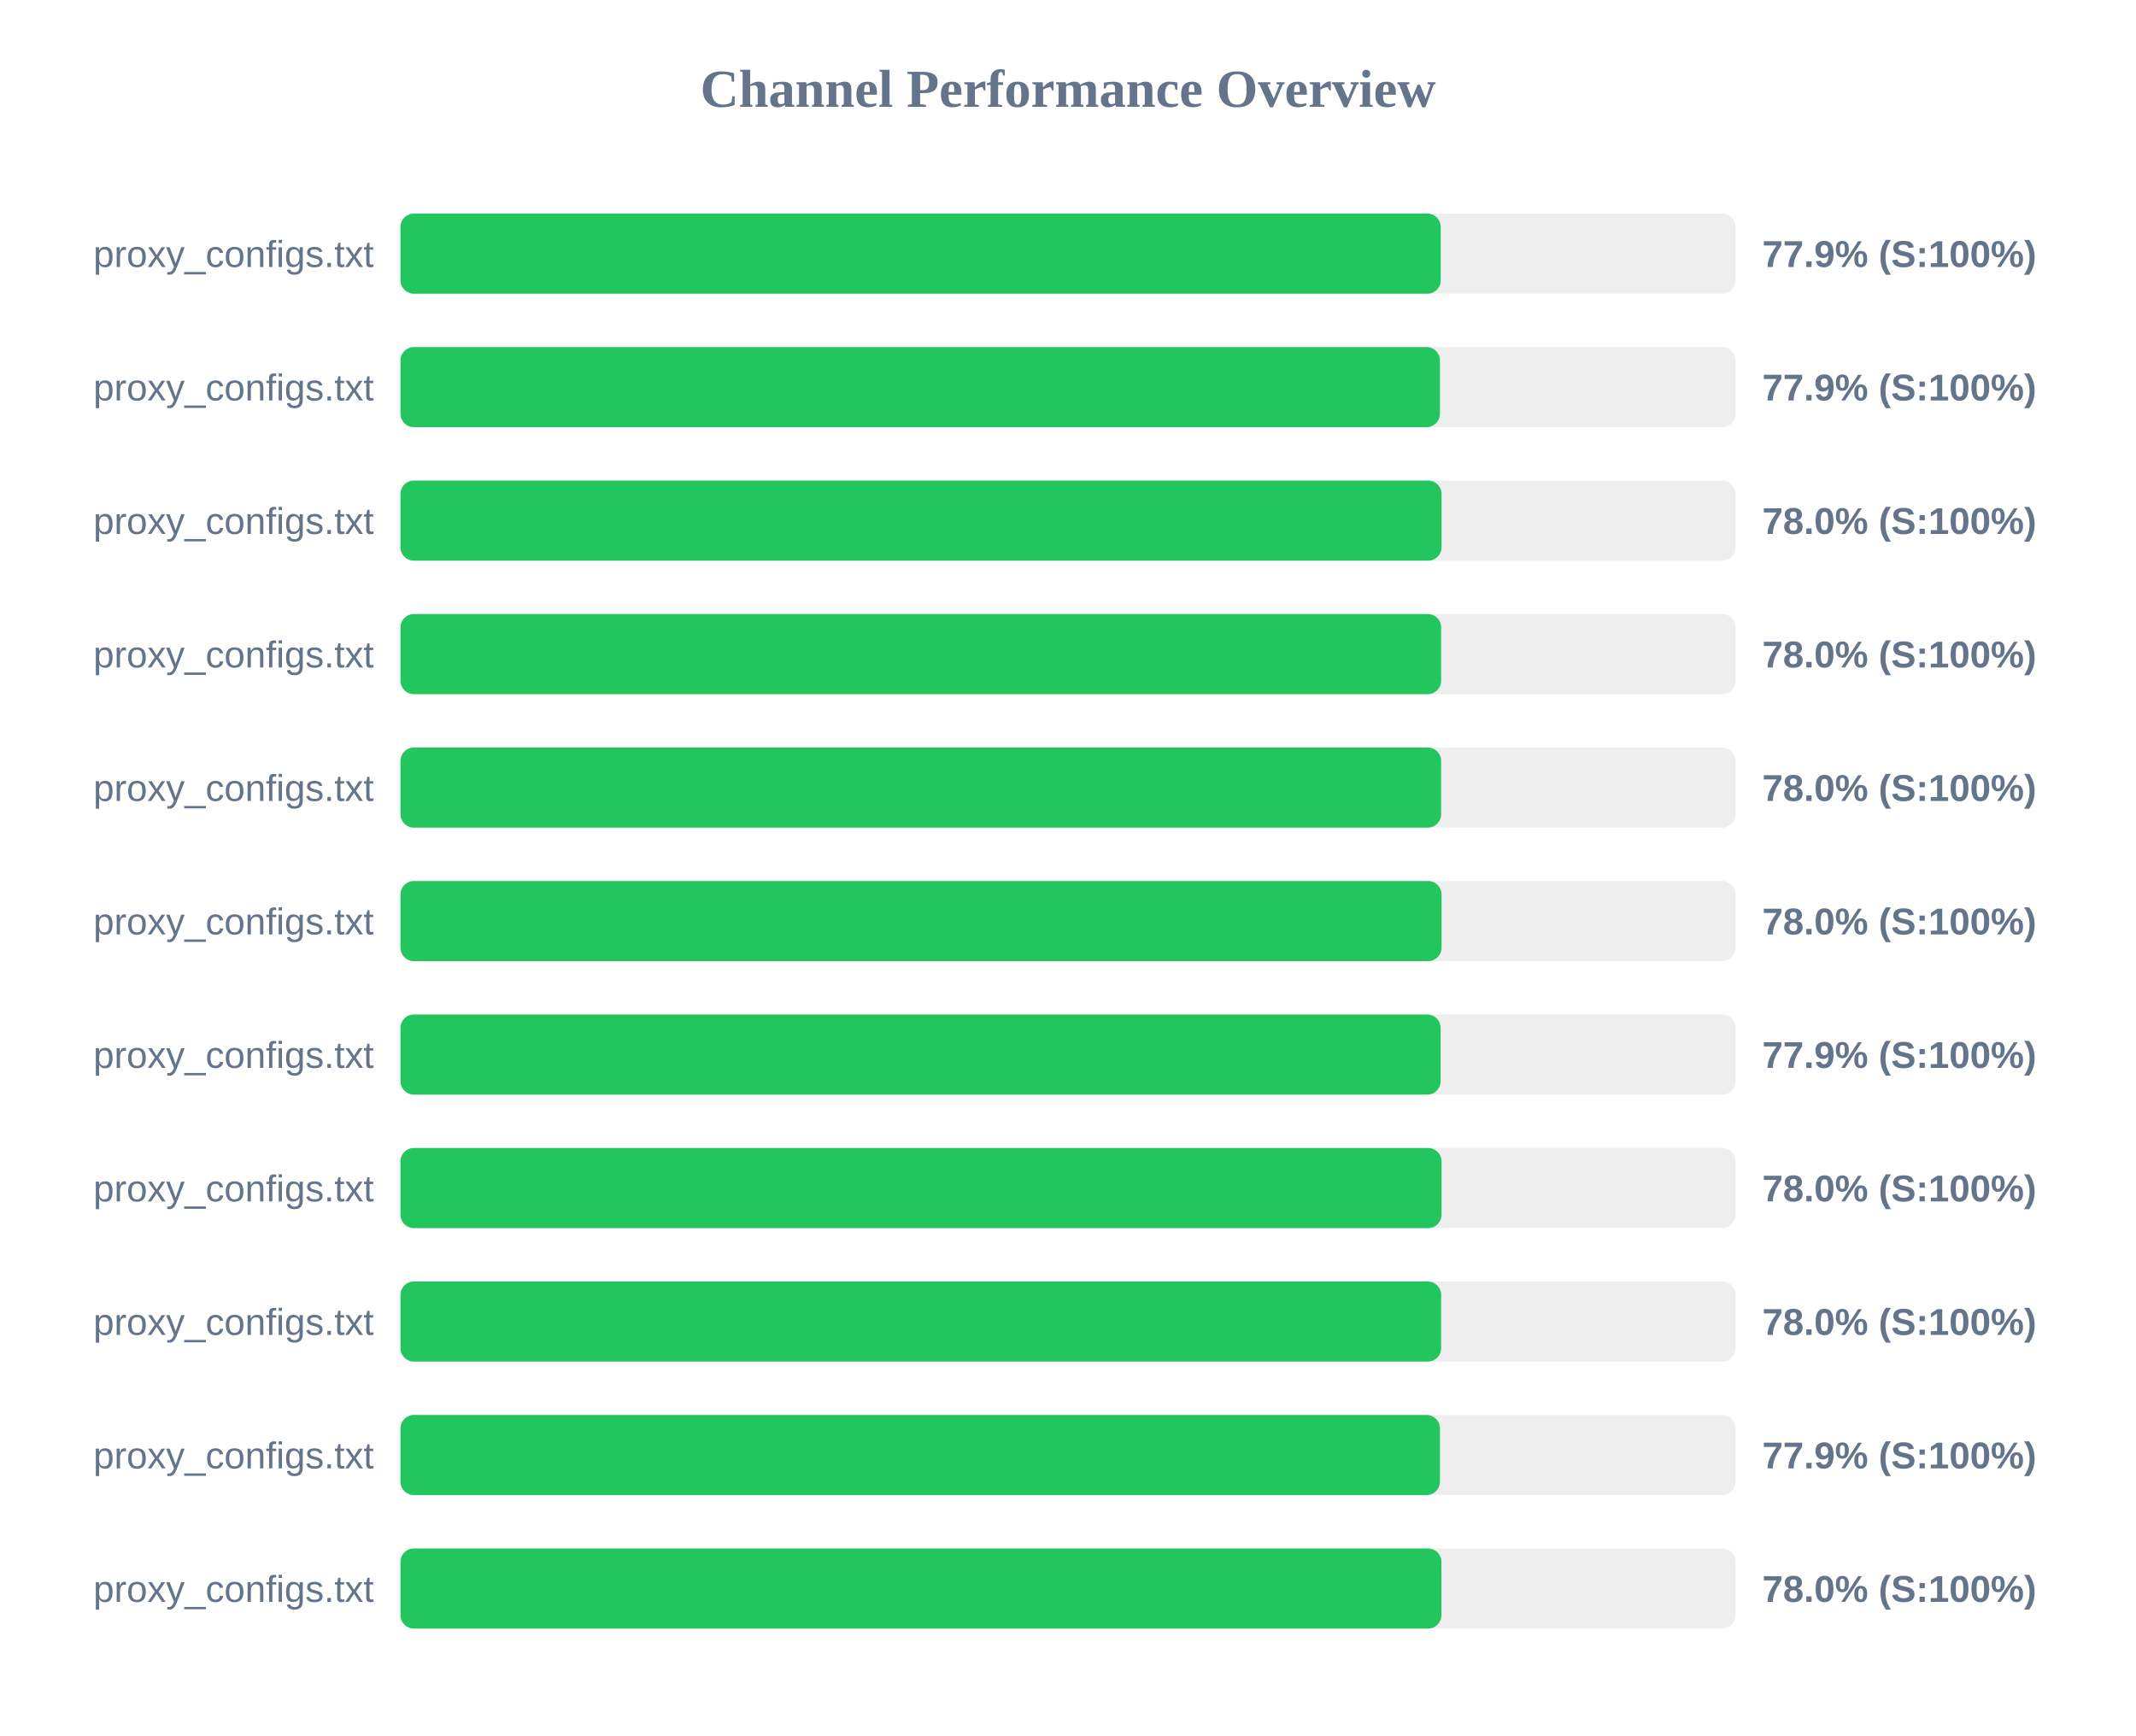
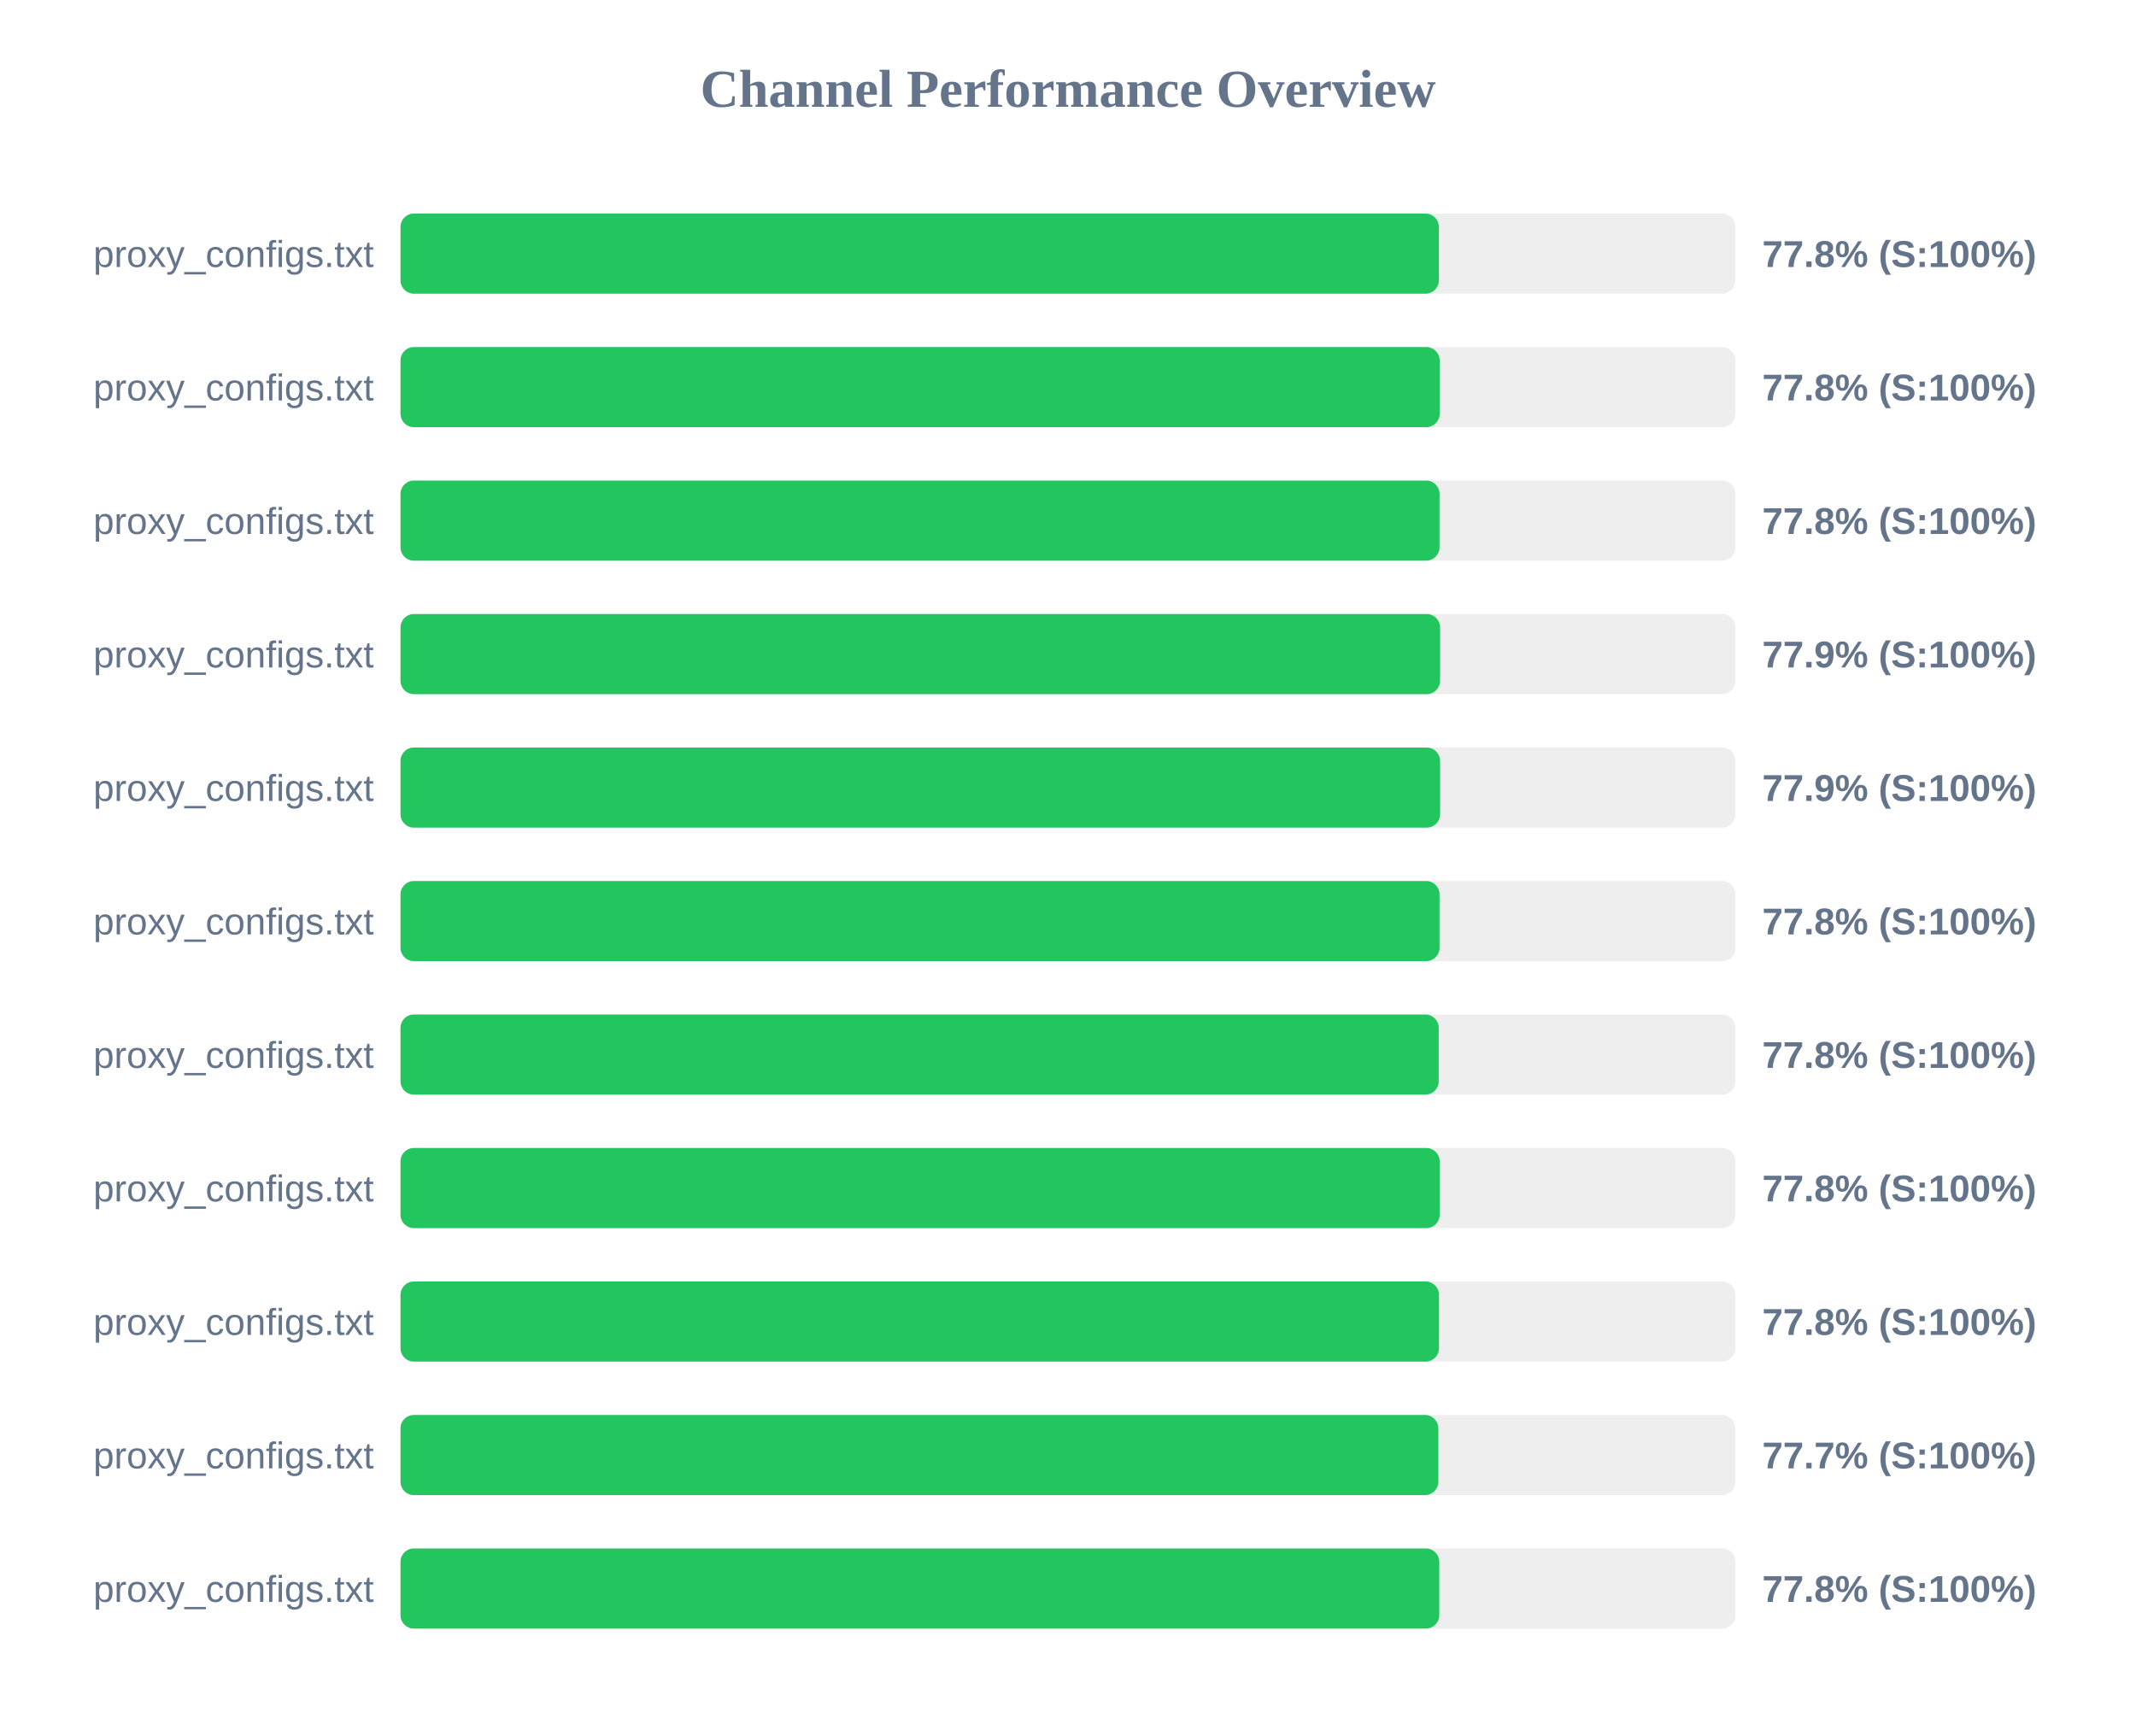
<svg xmlns="http://www.w3.org/2000/svg" width="800" height="650" version="1.1">
  <style>
        .row { font: 14px Arial; fill: #64748b; }
        .score { font: bold 14px Arial; fill: #64748b; }
    </style>
  <text x="400" y="40" text-anchor="middle" font-size="20px" font-weight="bold" fill="#64748b">Channel Performance Overview</text>
  <rect x="150" y="80" width="500" height="30" fill="#eee" rx="5" />
-   <rect x="150" y="80" width="389.6" height="30" fill="#22c55e" rx="5" />
+   <rect x="150" y="80" width="388.9" height="30" fill="#22c55e" rx="5" />
  <text x="140" y="100" text-anchor="end" class="row">proxy_configs.txt</text>
-   <text x="660" y="100" text-anchor="start" class="score">77.9% (S:100%)</text>
+   <text x="660" y="100" text-anchor="start" class="score">77.8% (S:100%)</text>
  <rect x="150" y="130" width="500" height="30" fill="#eee" rx="5" />
-   <rect x="150" y="130" width="389.3" height="30" fill="#22c55e" rx="5" />
+   <rect x="150" y="130" width="389.2" height="30" fill="#22c55e" rx="5" />
  <text x="140" y="150" text-anchor="end" class="row">proxy_configs.txt</text>
-   <text x="660" y="150" text-anchor="start" class="score">77.9% (S:100%)</text>
+   <text x="660" y="150" text-anchor="start" class="score">77.8% (S:100%)</text>
  <rect x="150" y="180" width="500" height="30" fill="#eee" rx="5" />
-   <rect x="150" y="180" width="389.9" height="30" fill="#22c55e" rx="5" />
+   <rect x="150" y="180" width="389.15" height="30" fill="#22c55e" rx="5" />
  <text x="140" y="200" text-anchor="end" class="row">proxy_configs.txt</text>
-   <text x="660" y="200" text-anchor="start" class="score">78.0% (S:100%)</text>
+   <text x="660" y="200" text-anchor="start" class="score">77.8% (S:100%)</text>
  <rect x="150" y="230" width="500" height="30" fill="#eee" rx="5" />
-   <rect x="150" y="230" width="389.75" height="30" fill="#22c55e" rx="5" />
+   <rect x="150" y="230" width="389.35" height="30" fill="#22c55e" rx="5" />
  <text x="140" y="250" text-anchor="end" class="row">proxy_configs.txt</text>
-   <text x="660" y="250" text-anchor="start" class="score">78.0% (S:100%)</text>
+   <text x="660" y="250" text-anchor="start" class="score">77.9% (S:100%)</text>
  <rect x="150" y="280" width="500" height="30" fill="#eee" rx="5" />
-   <rect x="150" y="280" width="389.75" height="30" fill="#22c55e" rx="5" />
+   <rect x="150" y="280" width="389.35" height="30" fill="#22c55e" rx="5" />
  <text x="140" y="300" text-anchor="end" class="row">proxy_configs.txt</text>
-   <text x="660" y="300" text-anchor="start" class="score">78.0% (S:100%)</text>
+   <text x="660" y="300" text-anchor="start" class="score">77.9% (S:100%)</text>
  <rect x="150" y="330" width="500" height="30" fill="#eee" rx="5" />
-   <rect x="150" y="330" width="389.9" height="30" fill="#22c55e" rx="5" />
+   <rect x="150" y="330" width="389.15" height="30" fill="#22c55e" rx="5" />
  <text x="140" y="350" text-anchor="end" class="row">proxy_configs.txt</text>
-   <text x="660" y="350" text-anchor="start" class="score">78.0% (S:100%)</text>
+   <text x="660" y="350" text-anchor="start" class="score">77.8% (S:100%)</text>
  <rect x="150" y="380" width="500" height="30" fill="#eee" rx="5" />
-   <rect x="150" y="380" width="389.55" height="30" fill="#22c55e" rx="5" />
+   <rect x="150" y="380" width="388.85" height="30" fill="#22c55e" rx="5" />
  <text x="140" y="400" text-anchor="end" class="row">proxy_configs.txt</text>
-   <text x="660" y="400" text-anchor="start" class="score">77.9% (S:100%)</text>
+   <text x="660" y="400" text-anchor="start" class="score">77.8% (S:100%)</text>
  <rect x="150" y="430" width="500" height="30" fill="#eee" rx="5" />
-   <rect x="150" y="430" width="389.9" height="30" fill="#22c55e" rx="5" />
+   <rect x="150" y="430" width="389.2" height="30" fill="#22c55e" rx="5" />
  <text x="140" y="450" text-anchor="end" class="row">proxy_configs.txt</text>
-   <text x="660" y="450" text-anchor="start" class="score">78.0% (S:100%)</text>
+   <text x="660" y="450" text-anchor="start" class="score">77.8% (S:100%)</text>
  <rect x="150" y="480" width="500" height="30" fill="#eee" rx="5" />
-   <rect x="150" y="480" width="389.75" height="30" fill="#22c55e" rx="5" />
+   <rect x="150" y="480" width="388.95" height="30" fill="#22c55e" rx="5" />
  <text x="140" y="500" text-anchor="end" class="row">proxy_configs.txt</text>
-   <text x="660" y="500" text-anchor="start" class="score">78.0% (S:100%)</text>
+   <text x="660" y="500" text-anchor="start" class="score">77.8% (S:100%)</text>
  <rect x="150" y="530" width="500" height="30" fill="#eee" rx="5" />
-   <rect x="150" y="530" width="389.3" height="30" fill="#22c55e" rx="5" />
+   <rect x="150" y="530" width="388.7" height="30" fill="#22c55e" rx="5" />
  <text x="140" y="550" text-anchor="end" class="row">proxy_configs.txt</text>
-   <text x="660" y="550" text-anchor="start" class="score">77.9% (S:100%)</text>
+   <text x="660" y="550" text-anchor="start" class="score">77.7% (S:100%)</text>
  <rect x="150" y="580" width="500" height="30" fill="#eee" rx="5" />
-   <rect x="150" y="580" width="389.85" height="30" fill="#22c55e" rx="5" />
+   <rect x="150" y="580" width="389.05" height="30" fill="#22c55e" rx="5" />
  <text x="140" y="600" text-anchor="end" class="row">proxy_configs.txt</text>
-   <text x="660" y="600" text-anchor="start" class="score">78.0% (S:100%)</text>
+   <text x="660" y="600" text-anchor="start" class="score">77.8% (S:100%)</text>
</svg>
